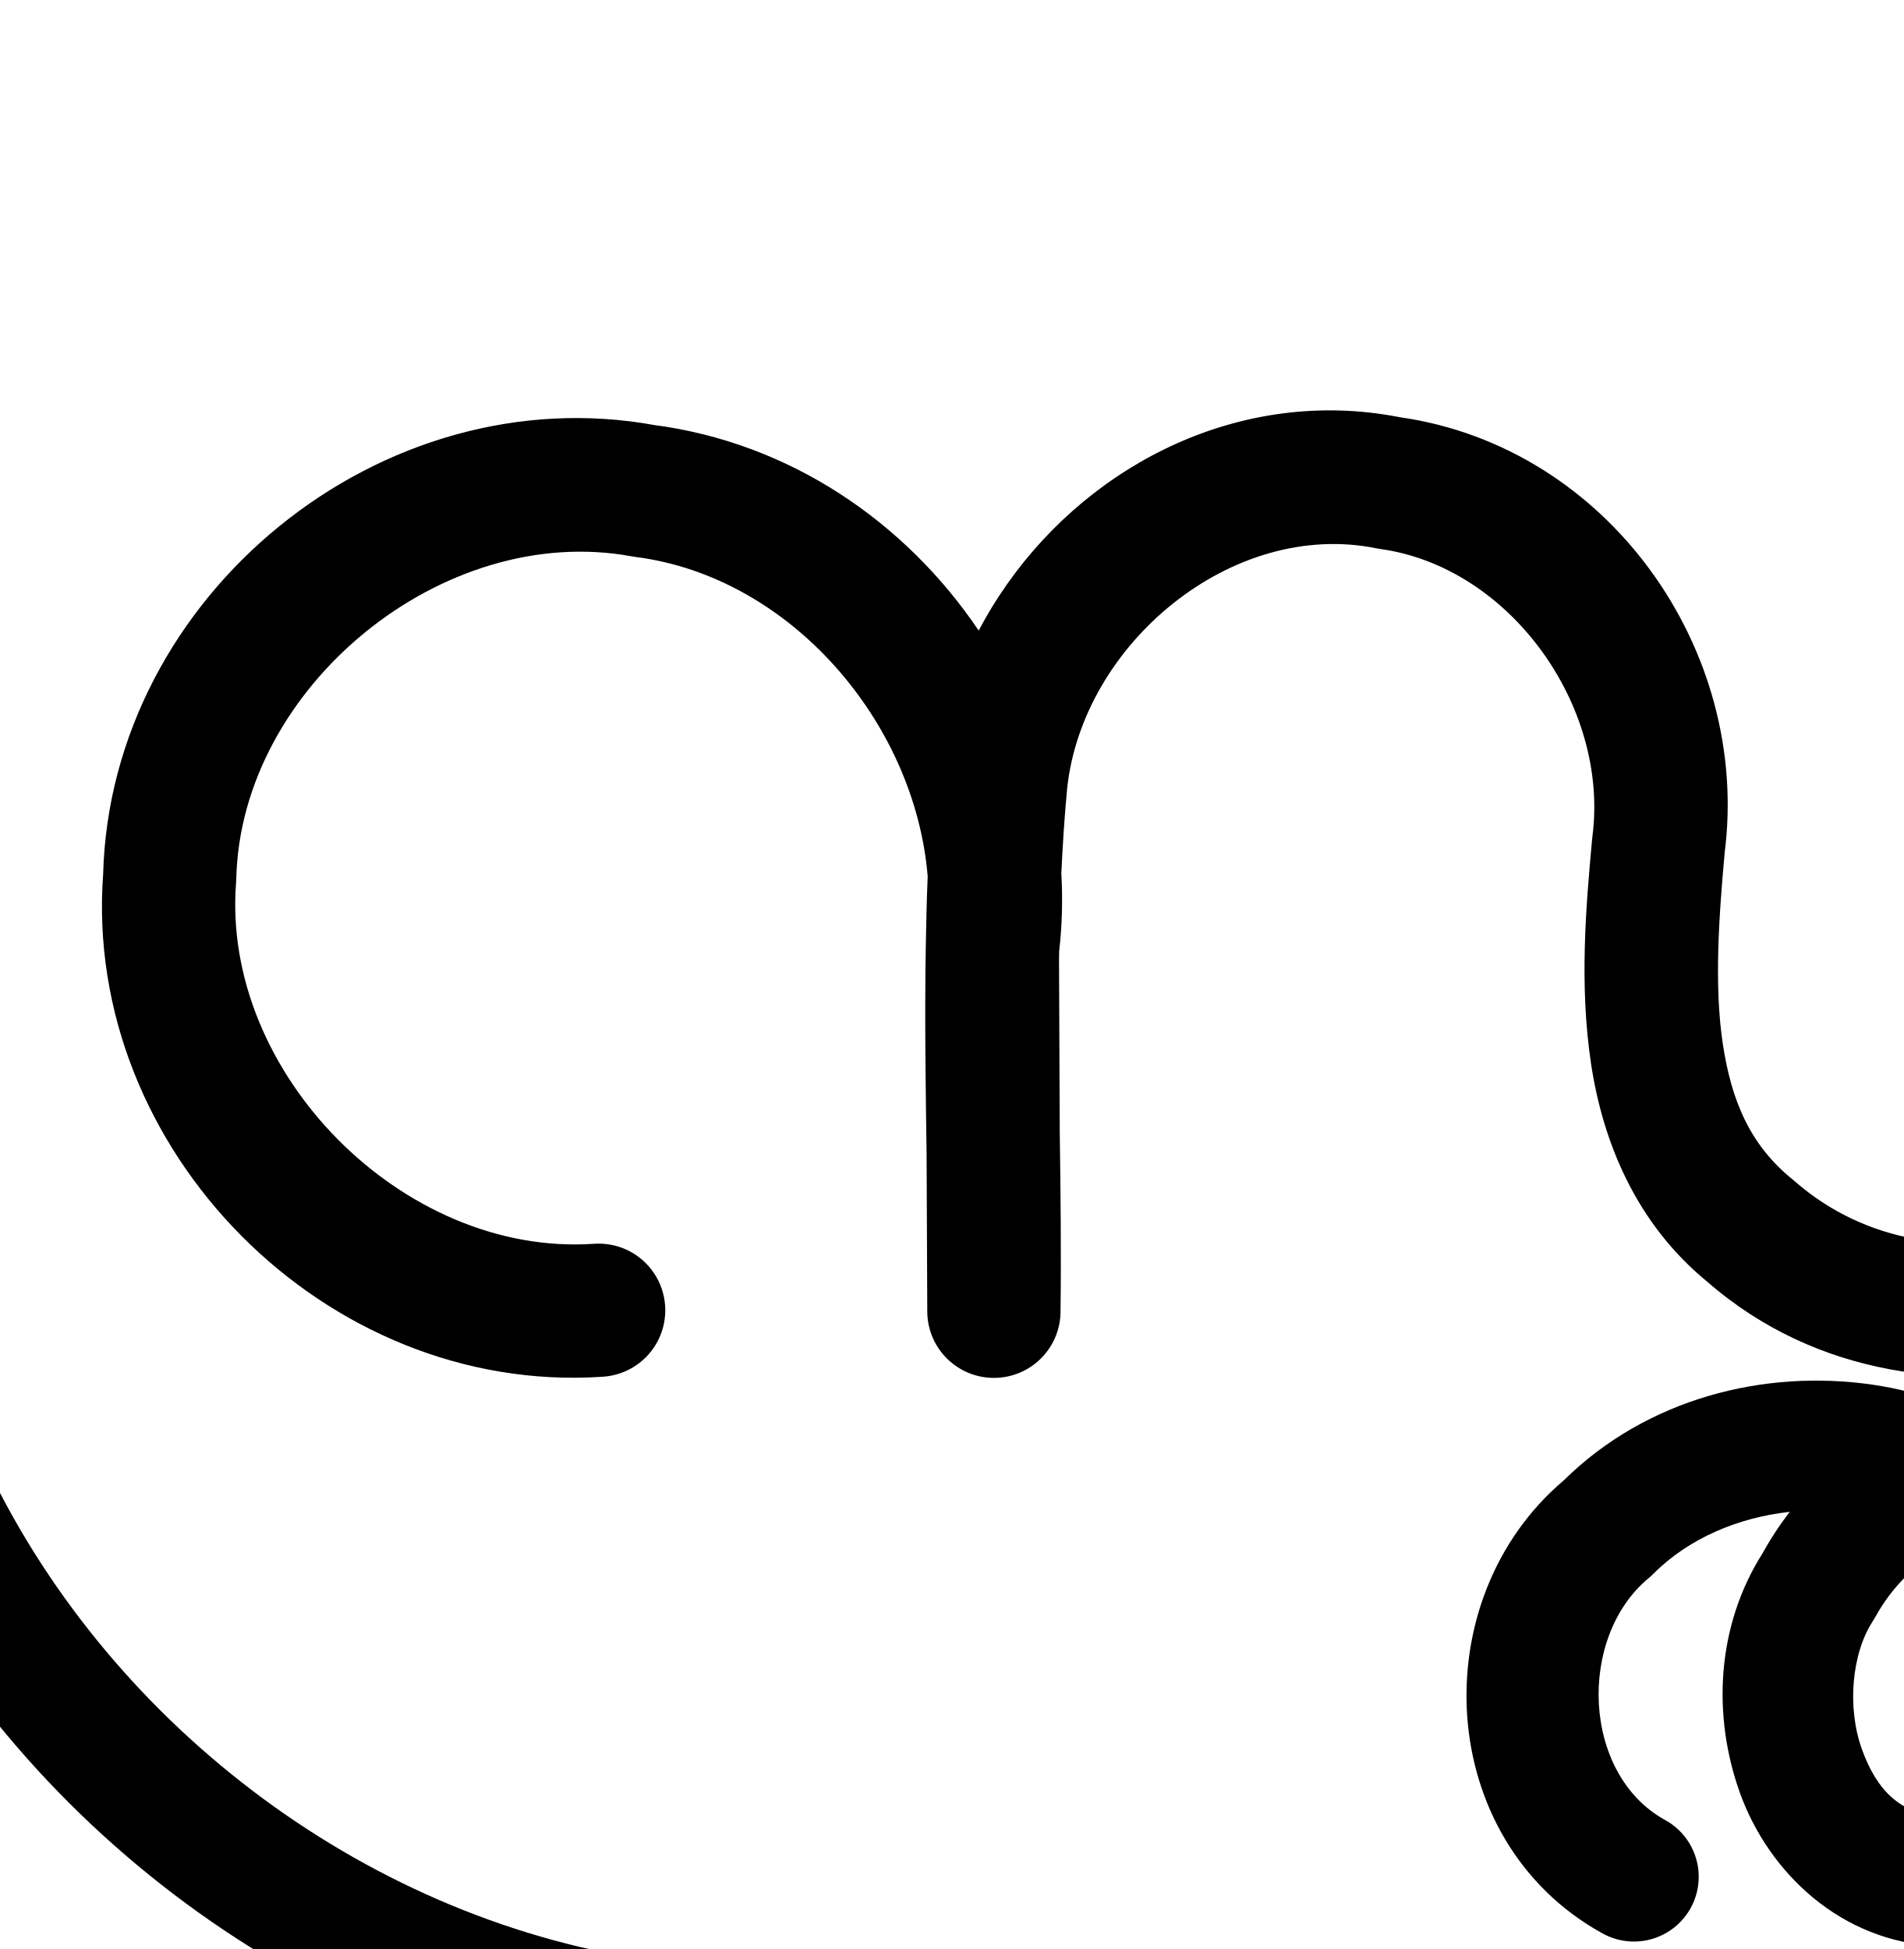
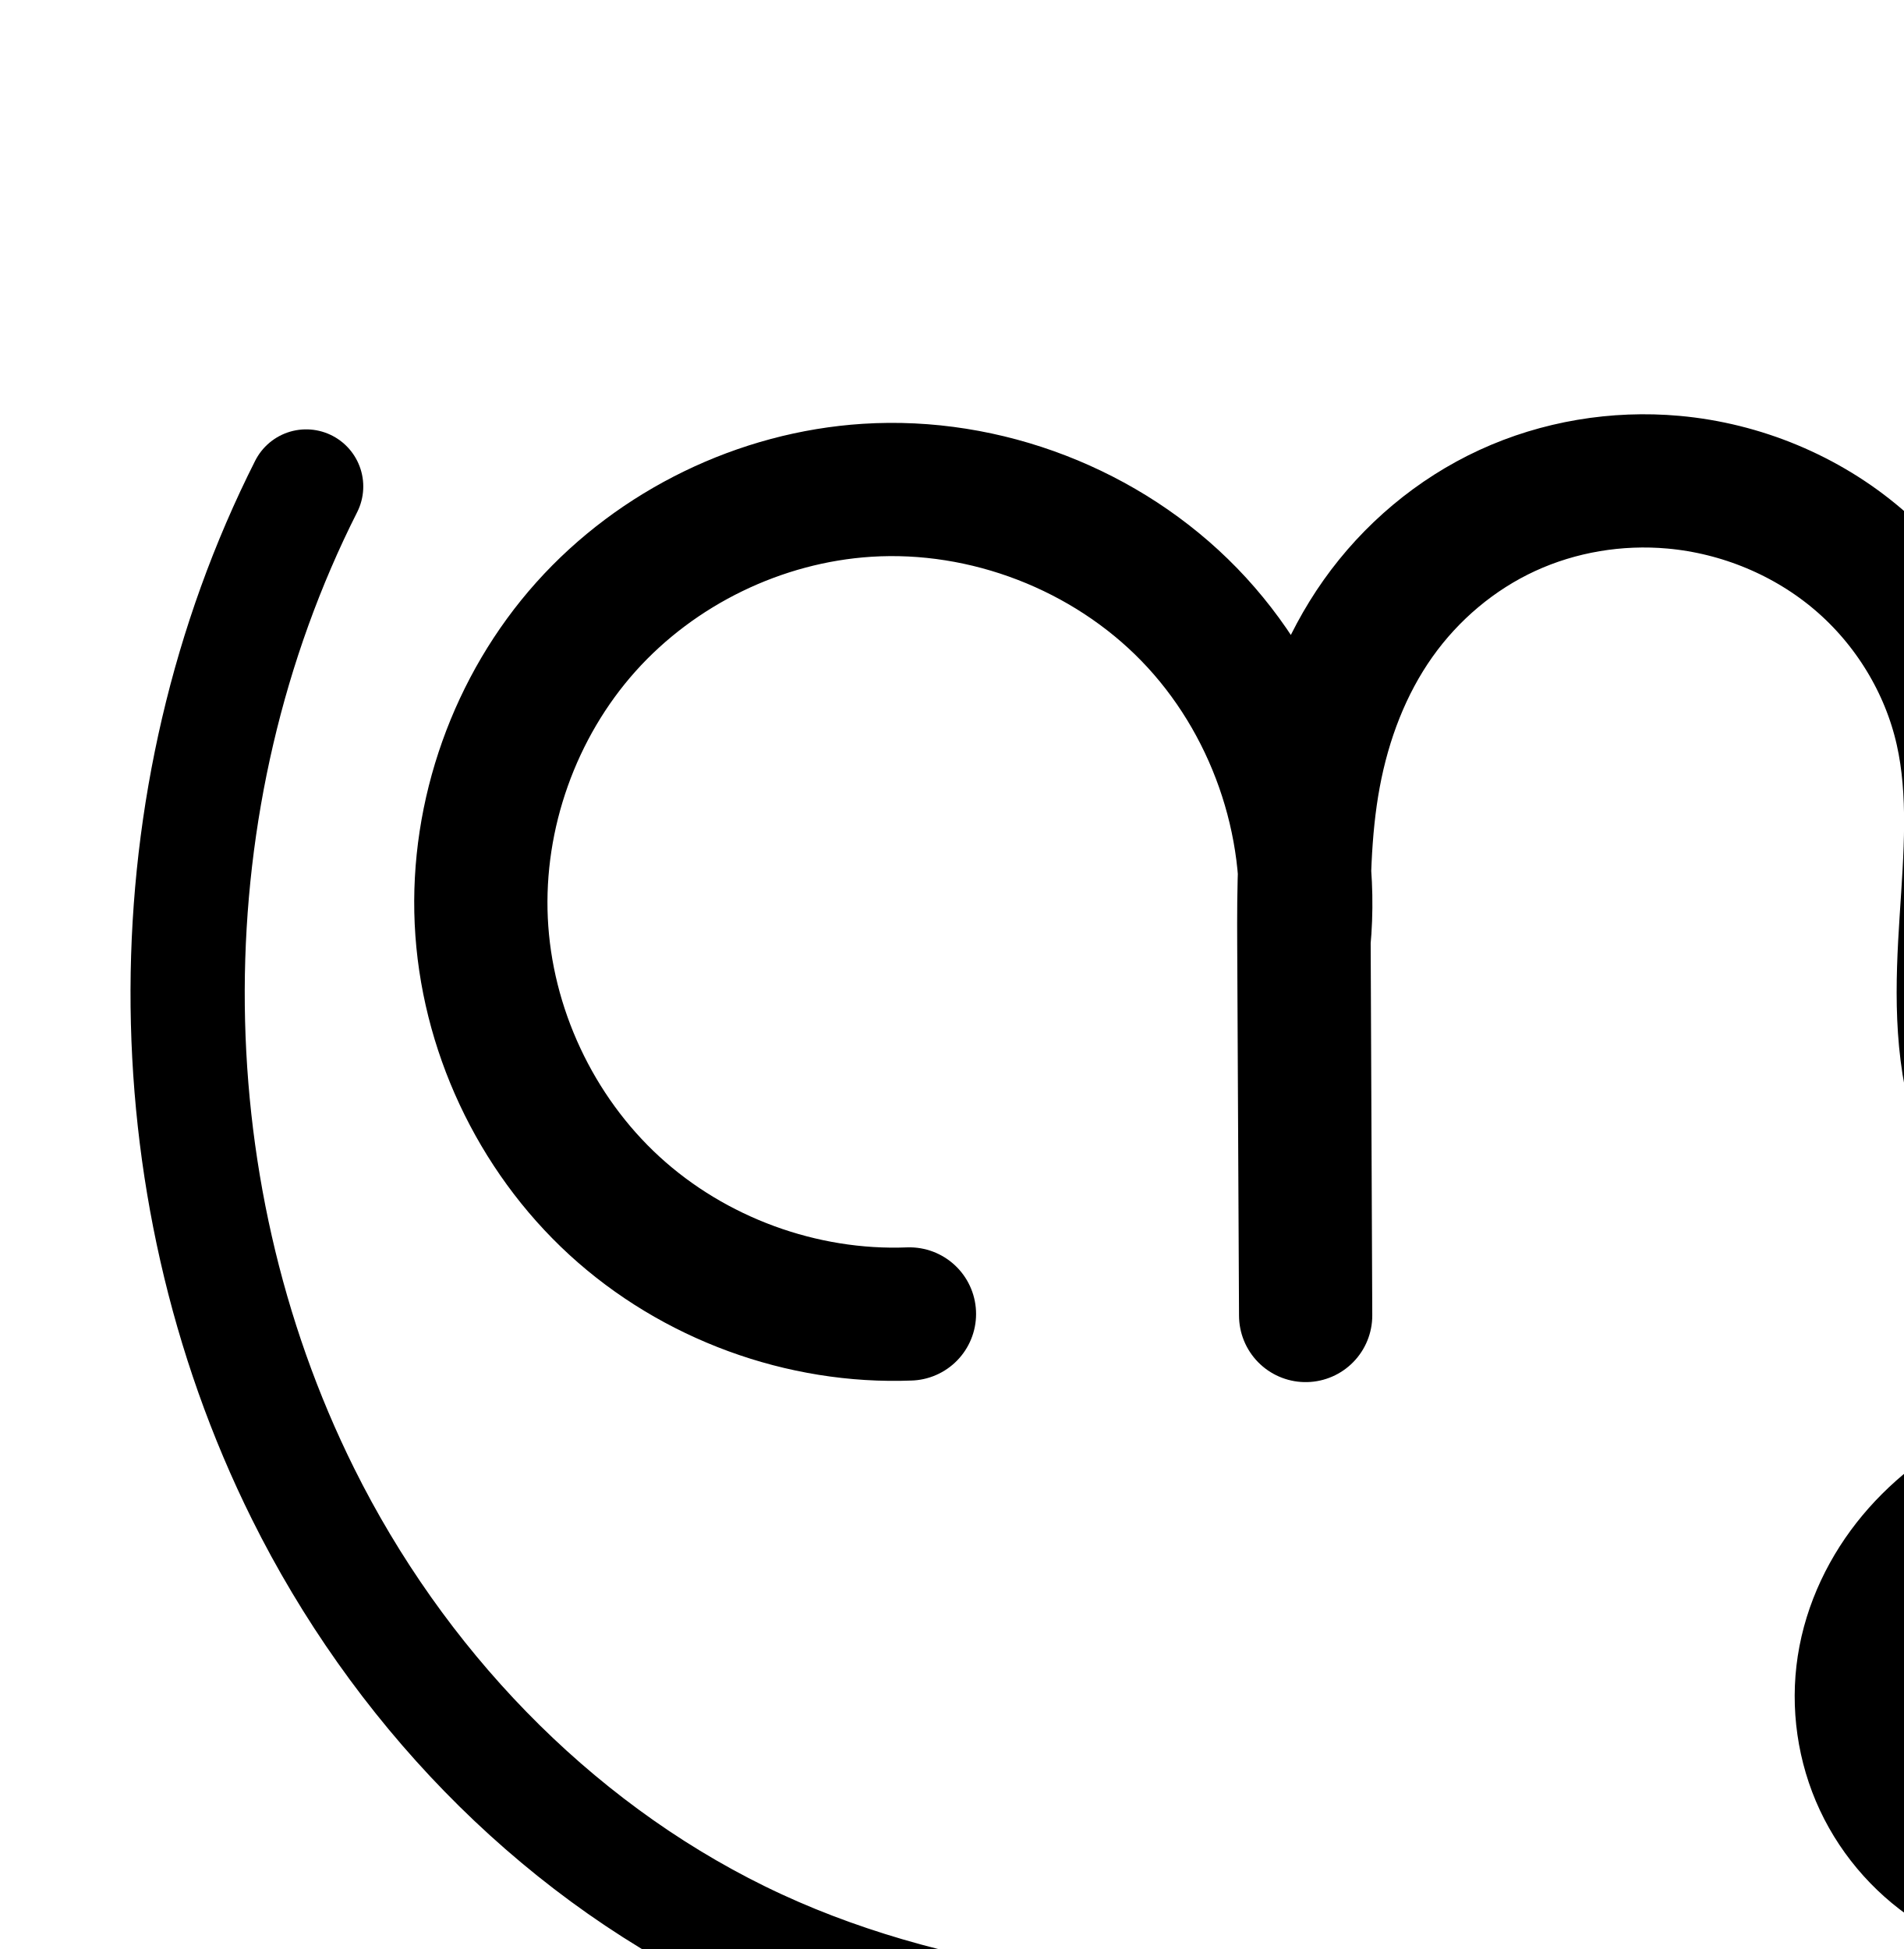
<svg xmlns="http://www.w3.org/2000/svg" width="2000" height="2048" id="svg2992" version="1.1">
  <defs id="defs5498">
    </defs>
  <g id="layer1" transform="translate(0,1048)">
-     <path style="color:#000000;font-style:normal;font-variant:normal;font-weight:normal;font-stretch:normal;font-size:medium;line-height:normal;font-family:sans-serif;text-indent:0;text-align:start;text-decoration:none;text-decoration-line:none;text-decoration-style:solid;text-decoration-color:#000000;letter-spacing:normal;word-spacing:normal;text-transform:none;direction:ltr;block-progression:tb;writing-mode:lr-tb;baseline-shift:baseline;text-anchor:start;white-space:normal;clip-rule:nonzero;display:inline;overflow:visible;visibility:visible;opacity:1;isolation:auto;mix-blend-mode:normal;color-interpolation:sRGB;color-interpolation-filters:linearRGB;solid-color:#000000;solid-opacity:1;fill:#000000;fill-opacity:1;fill-rule:evenodd;stroke:none;stroke-width:136.113;stroke-linecap:round;stroke-linejoin:round;stroke-miterlimit:4;stroke-dasharray:none;stroke-dashoffset:0;stroke-opacity:1;color-rendering:auto;image-rendering:auto;shape-rendering:auto;text-rendering:auto;enable-background:accumulate" d="m -75.957,-606.514 a 68.063,68.063 0 0 0 -57.904,38.248 c -177.798,353.272 -175.906,787.247 6.326,1138.566 157.055,312.609 467.734,538.535 817.818,579.939 281.369,36.697 560.413,24.68 832.236,33.861 a 68.063,68.063 0 0 0 2.992,0.035 c 240.975,-2.458 512.412,43.733 771.734,-63.504 93.739,-36.494 173.072,-107.811 220.602,-196.951 47.596,-89.265 61.64,-201.2 12.357,-303.594 l 1.426,3.164 C 2451.149,431.615 2221.753,361.374 2041.531,425.529 c -23.948,-8.525 -48.609,-14.773 -73.484,-18.424 -114.346,-16.781 -237.78,14.437 -324.853,100.279 -148.47,125.719 -135.663,378.431 39.709,475.785 a 68.063,68.063 0 1 0 66.064,-119.006 c -86.661,-48.108 -92.007,-191.653 -16.596,-254.035 a 68.063,68.063 0 0 0 4.869,-4.441 c 36.809,-37.002 88.871,-59.152 143.219,-65.041 -10.433,13.52 -20.01,28.051 -28.613,43.598 -48.566,76.632 -52.977,170.898 -23.537,252.283 29.869,82.571 105.732,156.835 209.416,160.521 a 68.063,68.063 0 0 0 2.75,0.041 c 98.919,-0.481 174.052,-68.121 206.594,-145.01 32.295,-76.306 33.672,-165.303 -4.637,-241.66 -10.131,-24.147 -22.856,-46.15 -37.602,-66.119 85.997,8.071 168.25,52.948 201.305,131.654 a 68.063,68.063 0 0 0 1.424,3.164 c 28.629,59.482 21.71,121.395 -9.816,180.521 -31.526,59.127 -89.321,110.662 -150.133,134.264 a 68.063,68.063 0 0 0 -1.475,0.592 c -213.792,88.773 -463.38,51.073 -720.455,53.533 -278.466,-9.335 -552.758,1.888 -818.424,-32.834 a 68.063,68.063 0 0 0 -0.838,-0.105 C 404.639,979.452 130.256,780.508 -6.076,508.877 a 68.063,68.063 0 0 0 -0.428,-0.836 C -167.829,197.365 -169.658,-194.373 -12.279,-507.074 a 68.063,68.063 0 0 0 -63.678,-99.439 z M 2044.203,576.674 c 32.434,20.942 58.291,50.425 73.713,88.5 a 68.063,68.063 0 0 0 2.475,5.416 c 17.305,33.869 18.254,88.445 1.328,128.438 -16.733,39.535 -39.968,61.212 -80.522,61.898 -44.307,-2.078 -69.248,-27.452 -84.893,-70.701 -15.808,-43.701 -10.912,-100.624 11.457,-134.771 a 68.063,68.063 0 0 0 2.748,-4.576 c 17.532,-31.981 43.313,-56.552 73.693,-74.203 z" id="path4886-6-2" />
-     <path style="color:#000000;font-style:normal;font-variant:normal;font-weight:normal;font-stretch:normal;font-size:medium;line-height:normal;font-family:sans-serif;text-indent:0;text-align:start;text-decoration:none;text-decoration-line:none;text-decoration-style:solid;text-decoration-color:#000000;letter-spacing:normal;word-spacing:normal;text-transform:none;direction:ltr;block-progression:tb;writing-mode:lr-tb;baseline-shift:baseline;text-anchor:start;white-space:normal;clip-rule:nonzero;display:inline;overflow:visible;visibility:visible;opacity:1;isolation:auto;mix-blend-mode:normal;color-interpolation:sRGB;color-interpolation-filters:linearRGB;solid-color:#000000;solid-opacity:1;fill:#000000;fill-opacity:1;fill-rule:evenodd;stroke:none;stroke-width:140;stroke-linecap:round;stroke-linejoin:round;stroke-miterlimit:4;stroke-dasharray:none;stroke-dashoffset:0;stroke-opacity:1;color-rendering:auto;image-rendering:auto;shape-rendering:auto;text-rendering:auto;enable-background:accumulate" d="m 1406.865,-616.67 c -160.148,-4.069 -305.893,92.833 -378.562,231.309 -77.034,-114.348 -199.028,-197.91 -342.816,-216.271 l 3.885,0.607 C 400.679,-654.511 116.113,-422.251 108.375,-129.426 86.949,160.49 342.39,417.95 632.627,398.707 a 70.007,70.007 0 1 0 -9.262,-139.693 c -200.041,13.263 -391.031,-179.78 -375.316,-379.629 a 70.007,70.007 0 0 0 0.197,-3.902 c 4.564,-201.644 217.23,-375.607 415.621,-338.852 a 70.007,70.007 0 0 0 3.885,0.607 c 162.743,20.782 293.64,173.654 306.957,335.76 -1.083,24.974 -1.601,49.817 -2.016,74.629 a 70.007,70.007 0 0 0 -0.059,2.738 c 7.1e-4,0.166 0.001,0.332 0.002,0.498 -1.133,72.032 -0.086,143.248 0.918,213.742 0.238,55.39 0.477,110.78 0.715,166.17 a 70.007,70.007 0 0 0 139.992,0.609 c 0.01,-0.405 7e-4,-0.806 0.01,-1.211 2e-4,-0.014 -2e-4,-0.029 0,-0.043 0.806,-63.64 0.022,-126.482 -0.812,-188.926 -0.259,-60.213 -0.517,-120.426 -0.775,-180.639 0.037,-2.985 0.1,-5.96 0.144,-8.941 3.138,-27.461 3.846,-54.845 2.303,-81.934 1.372,-29.754 3.287,-59.341 6.047,-88.717 15.949,-152.647 173.704,-283.551 324.945,-252.809 a 70.007,70.007 0 0 0 4.27,0.732 c 136.317,19.021 240.618,165.232 222.691,302.258 a 70.007,70.007 0 0 0 -0.301,2.717 c -6.415,70.272 -13.575,152.214 -1.244,234.992 12.257,82.278 46.885,168.408 122.627,230.305 113.477,98.815 264.133,117.932 396.936,82.855 132.706,-35.051 253.075,-122.575 317.539,-248.018 148.29,-255.062 22.239,-606.652 -258.037,-704.801 -52.065,-20.011 -107.521,-31.542 -163.863,-33.117 a 70.007,70.007 0 1 0 -3.912,139.945 c 40.294,1.126 80.838,9.531 118.92,24.34 a 70.007,70.007 0 0 0 2.299,0.85 c 191.956,67.008 285.55,329.86 182.56,504.287 a 70.007,70.007 0 0 0 -2.072,3.77 c -43.47,85.172 -132.507,151.852 -229.185,177.387 -96.679,25.535 -195.432,11.565 -269.748,-53.473 a 70.007,70.007 0 0 0 -2.107,-1.773 c -44.505,-35.958 -64.434,-82.444 -73.482,-143.186 -9.049,-60.741 -4.106,-132.649 2.191,-201.635 l -0.303,2.717 c 28.098,-214.777 -122.593,-427.625 -340.842,-458.855 -21.554,-4.209 -42.999,-6.594 -64.189,-7.133 z" id="path4370-92-6-1-7-5" />
-     <path style="fill:none;fill-rule:evenodd;stroke:#000000;stroke-width:136.113;stroke-linecap:round;stroke-linejoin:round;stroke-miterlimit:4;stroke-dasharray:none;stroke-opacity:1" d="m 1630.507,2955.349 c -37.322,-22.5 -67.739,-56.284 -86.213,-95.754 -18.474,-39.47 -24.93,-84.469 -18.298,-127.541 6.713,-43.603 26.628,-84.778 54.904,-118.642 28.276,-33.864 64.716,-60.533 104.596,-79.397 44.78,-21.182 94.219,-32.71 143.755,-32.478 49.536,0.231 99.098,12.313 142.702,35.82 43.604,23.507 81.108,58.484 106.718,100.887 25.611,42.402 39.145,92.17 37.515,141.68 -1.381,41.957 -13.908,84.082 -39.11,117.654 -25.202,33.573 -63.616,57.892 -105.355,62.381 -22.593,2.43 -45.715,-0.888 -66.922,-9.047 -21.207,-8.16 -40.492,-21.109 -56.481,-37.254 -31.978,-32.291 -50.142,-76.89 -54.18,-122.156 -3.49,-39.121 3.149,-79.001 18.337,-115.222 15.188,-36.221 38.834,-68.762 68.021,-95.044 58.374,-52.564 138.11,-78.861 216.656,-77.899 79.098,0.969 158.389,29.396 216.995,82.526 58.606,53.13 95.051,131.23 93.495,210.318 -0.847,43.035 -12.589,85.619 -32.394,123.836 -19.805,38.217 -47.557,72.108 -79.991,100.406 -64.868,56.597 -147.231,90.149 -231.309,108.64 -149.124,32.795 -303.813,24.517 -456.475,21.751 L 946.31,3138.831 C 724.193,3134.806 496.141,3117.402 296.758,3019.429 97.375,2921.455 -63.085,2751.551 -161.761,2552.515 c -162.473,-327.72 -161.228,-731.791 3.263,-1058.503" id="path4886-6-2-5" />
-     <path style="fill:none;fill-rule:evenodd;stroke:#000000;stroke-width:140;stroke-linecap:round;stroke-linejoin:round;stroke-miterlimit:4;stroke-dasharray:none;stroke-opacity:1" d="M 542.568,2360.542 C 429.717,2364.978 315.731,2323.157 232.526,2246.789 149.322,2170.421 97.904,2060.431 92.671,1947.614 87.472,1835.544 127.883,1722.022 202.722,1638.442 c 74.839,-83.58 183.225,-136.234 295.185,-143.406 124.636,-7.984 251.803,41.08 338.777,130.71 86.974,89.629 132.193,218.214 120.464,342.554 l 1.692,393.859 -1.899,-389.35 c -0.272,-55.88 -0.066,-112.054 9.149,-167.169 9.215,-55.115 27.517,-109.063 57.177,-156.422 29.66,-47.359 70.543,-87.763 118.756,-116.013 48.213,-28.25 103.462,-44.267 159.291,-46.662 78.447,-3.365 157.961,20.566 220.932,67.469 62.971,46.904 108.801,116.578 125.973,193.197 14.652,65.375 8.823,133.341 4.509,200.199 -4.314,66.858 -6.815,135.546 13.99,199.23 14.656,44.862 40.704,85.821 74.379,118.888 33.675,33.067 74.873,58.264 119.299,74.193 88.852,31.857 189.199,25.729 276.868,-9.252 79.494,-31.72 149.602,-86.772 198.789,-156.816 49.187,-70.043 77.197,-154.855 78.814,-240.429 2.103,-111.267 -41.323,-222.725 -118.148,-303.241 -76.825,-80.515 -186.124,-129.119 -297.368,-132.235" id="path4370-92-6-1-7-5-6" />
+     <path style="fill:none;fill-rule:evenodd;stroke:#000000;stroke-width:120;stroke-linecap:round;stroke-linejoin:round;stroke-miterlimit:4;stroke-dasharray:none;stroke-opacity:1" d="m 2052.683,924.512 c -37.322,-22.5 -67.74,-56.284 -86.213,-95.754 -18.474,-39.47 -24.93,-84.469 -18.298,-127.541 6.713,-43.603 26.628,-84.778 54.904,-118.642 28.276,-33.864 64.716,-60.533 104.596,-79.397 44.78,-21.182 94.219,-32.71 143.755,-32.479 49.536,0.231 99.098,12.313 142.702,35.82 43.604,23.507 81.108,58.484 106.718,100.887 25.611,42.402 39.145,92.17 37.514,141.68 -1.381,41.957 -13.908,84.082 -39.11,117.654 -25.202,33.573 -63.616,57.892 -105.355,62.381 -22.593,2.43 -45.715,-0.887 -66.922,-9.047 -21.207,-8.159 -40.493,-21.109 -56.482,-37.254 -31.978,-32.291 -50.142,-76.891 -54.179,-122.157 -3.49,-39.12 3.151,-79 18.34,-115.22 15.188,-36.22 38.836,-68.76 68.022,-95.041 58.373,-52.562 138.106,-78.86 216.652,-77.904 79.103,0.962 158.403,29.38 217.015,82.51 58.612,53.13 95.056,131.242 93.476,210.335 -0.86,43.029 -12.618,85.602 -32.434,123.806 -19.816,38.204 -47.575,72.081 -80.009,100.37 -64.868,56.578 -147.204,90.134 -231.252,108.706 -149.1,32.946 -303.809,24.784 -456.475,21.751 l -603.161,-11.982 C 1204.459,1103.583 976.567,1085.896 777.238,988 577.91,890.104 417.279,720.529 318.416,521.678 155.544,194.083 156.791,-210.241 321.679,-536.825" id="path4886-6-2-5" />
+     <path style="fill:none;fill-rule:evenodd;stroke:#000000;stroke-width:140;stroke-linecap:round;stroke-linejoin:round;stroke-miterlimit:4;stroke-dasharray:none;stroke-opacity:1" d="M 955.537,332.701 C 842.686,337.137 728.7,295.316 645.496,218.948 562.291,142.58 510.874,32.589 505.64,-80.228 500.441,-192.297 540.852,-305.82 615.691,-389.4 c 74.839,-83.58 183.225,-136.234 295.186,-143.407 124.636,-7.984 251.803,41.08 338.777,130.71 86.974,89.63 132.193,218.214 120.464,342.554 l 1.692,393.859 -1.899,-389.35 c -0.291,-59.7 0,-119.782 10.902,-178.479 10.9,-58.697 32.533,-115.837 67.031,-164.561 34.498,-48.724 81.653,-88.538 135.877,-113.516 54.224,-24.979 115.105,-35.064 174.565,-29.709 70.937,6.389 139.861,34.855 194.044,81.082 54.184,46.227 93.256,110.091 108.86,179.584 14.678,65.369 8.854,133.339 4.536,200.196 -4.318,66.858 -6.834,135.545 13.963,199.233 14.651,44.865 40.696,85.828 74.37,118.897 33.674,33.069 74.873,58.267 119.301,74.195 88.855,31.856 189.204,25.722 276.874,-9.264 79.493,-31.722 149.599,-86.775 198.787,-156.818 49.187,-70.043 77.199,-154.853 78.817,-240.426 2.105,-111.268 -41.321,-222.727 -118.146,-303.243 -76.825,-80.516 -186.126,-129.119 -297.37,-132.234" id="path4370-92-6-1-7" />
+     <path style="color:#000000;font-style:normal;font-variant:normal;font-weight:normal;font-stretch:normal;font-size:medium;line-height:normal;font-family:sans-serif;text-indent:0;text-align:start;text-decoration:none;text-decoration-line:none;text-decoration-style:solid;text-decoration-color:#000000;letter-spacing:normal;word-spacing:normal;text-transform:none;direction:ltr;block-progression:tb;writing-mode:lr-tb;baseline-shift:baseline;text-anchor:start;white-space:normal;clip-rule:nonzero;display:inline;overflow:visible;visibility:visible;opacity:1;isolation:auto;mix-blend-mode:normal;color-interpolation:sRGB;color-interpolation-filters:linearRGB;solid-color:#000000;solid-opacity:1;fill:#000000;fill-opacity:1;fill-rule:evenodd;stroke:none;stroke-width:120;stroke-linecap:round;stroke-linejoin:round;stroke-miterlimit:4;stroke-dasharray:none;stroke-dashoffset:0;stroke-opacity:1;color-rendering:auto;image-rendering:auto;shape-rendering:auto;text-rendering:auto;enable-background:accumulate" d="m 252.389,1559.51 a 60.006,60.006 0 0 0 -51.092,33.652 c -173.813,344.261 -175.117,766.929 -3.43,1112.256 104.344,209.873 273.611,389.107 486.1,493.467 213.004,104.613 450.109,121.669 674.506,126.127 l 603.162,11.982 c 151.334,3.006 310.935,12.13 470.611,-23.152 90.855,-20.076 182.781,-56.691 257.746,-122.076 37.536,-32.739 70.144,-72.294 93.83,-117.959 a 60.006,60.006 0 0 0 0,-0 c 23.738,-45.766 38.099,-97.07 39.162,-150.232 1.965,-98.302 -42.045,-191.517 -113.168,-255.988 -70.676,-64.066 -163.6,-96.92 -256.582,-98.051 -46.61,-0.567 -93.593,6.896 -137.856,22.627 -41.704,-16.095 -86.074,-24.222 -130.492,-24.43 -59.031,-0.276 -117.089,13.355 -169.693,38.238 -46.868,22.17 -90.397,53.745 -124.994,95.18 -34.729,41.592 -59.586,92.342 -68.15,147.969 -8.479,55.072 -0.365,111.638 23.256,162.106 23.621,50.467 61.858,92.934 109.578,121.703 a 60.006,60.006 0 1 0 61.955,-102.77 c -26.923,-16.231 -49.521,-41.329 -62.848,-69.803 -13.327,-28.473 -18.124,-61.905 -13.34,-92.977 4.862,-31.58 19.837,-63.18 41.66,-89.317 21.955,-26.293 51.303,-48.056 84.195,-63.615 32.71,-15.473 68.45,-24.6 103.996,-26.371 -24.043,26.756 -43.861,57.475 -58.002,91.197 -18.851,44.953 -27.18,94.328 -22.771,143.752 5.143,57.653 27.889,115.2 71.311,159.047 21.676,21.888 47.883,39.612 77.568,51.033 l 0,-0 c 29.762,11.451 62.191,16.222 94.885,12.705 60.754,-6.535 112.498,-40.158 146.922,-86.016 33.938,-45.21 49.363,-99.142 51.094,-151.701 2.033,-61.748 -14.607,-122.494 -46.123,-174.674 -9.409,-15.578 -20.189,-30.14 -31.904,-43.834 64.662,1.186 129.6,25.084 175.742,66.91 46.101,41.789 74.982,104.798 73.785,164.682 -0.657,32.896 -9.813,66.736 -25.707,97.379 -15.947,30.744 -38.856,58.94 -66.188,82.779 -54.771,47.772 -127.517,78.269 -204.758,95.336 -138.523,30.608 -288.339,23.409 -442.338,20.35 l -603.162,-11.982 C 1141.198,3200.671 922.518,3182.354 736.865,3091.174 550.697,2999.741 398.704,2839.824 305.32,2651.996 c -154.056,-309.863 -152.866,-695.843 3.098,-1004.75 a 60.006,60.006 0 0 0 -56.029,-87.736 z M 2313.346,2724.988 c 28.175,18.079 52.409,42.467 69.322,70.469 19.705,32.625 30.131,71.412 28.904,108.684 -1.032,31.354 -10.661,61.672 -27.127,83.607 -15.98,21.288 -41.064,36.304 -63.787,38.748 -12.491,1.344 -26.306,-0.522 -38.959,-5.391 a 60.006,60.006 0 0 0 -0,0 c -12.729,-4.897 -25.093,-13.072 -35.395,-23.475 -20.535,-20.735 -34.116,-52.389 -37.049,-85.268 -2.57,-28.816 2.384,-59.2 13.91,-86.688 11.556,-27.557 29.977,-53.071 52.838,-73.656 11.321,-10.194 23.88,-19.222 37.344,-27.031 z" id="path4886-6-2-5-4" />
+     <path style="color:#000000;font-style:normal;font-variant:normal;font-weight:normal;font-stretch:normal;font-size:medium;line-height:normal;font-family:sans-serif;text-indent:0;text-align:start;text-decoration:none;text-decoration-line:none;text-decoration-style:solid;text-decoration-color:#000000;letter-spacing:normal;word-spacing:normal;text-transform:none;direction:ltr;block-progression:tb;writing-mode:lr-tb;baseline-shift:baseline;text-anchor:start;white-space:normal;clip-rule:nonzero;display:inline;overflow:visible;visibility:visible;opacity:1;isolation:auto;mix-blend-mode:normal;color-interpolation:sRGB;color-interpolation-filters:linearRGB;solid-color:#000000;solid-opacity:1;fill:#000000;fill-opacity:1;fill-rule:evenodd;stroke:none;stroke-width:140;stroke-linecap:round;stroke-linejoin:round;stroke-miterlimit:4;stroke-dasharray:none;stroke-dashoffset:0;stroke-opacity:1;color-rendering:auto;image-rendering:auto;shape-rendering:auto;text-rendering:auto;enable-background:accumulate" d="m 1670.875,1544.459 c -62.754,-1.609 -125.686,10.878 -183.266,37.402 -65.89,30.353 -122.229,78.045 -163.719,136.645 -13.129,18.543 -24.413,37.972 -34.344,57.904 -16.641,-24.934 -35.424,-48.527 -56.478,-70.225 -101.831,-104.94 -247.562,-161.168 -393.488,-151.82 -130.897,8.386 -255.361,68.851 -342.859,166.568 -87.499,97.718 -133.906,228.083 -127.828,359.111 6.119,131.913 65.158,258.209 162.447,347.504 97.289,89.295 228.172,137.313 360.125,132.127 a 70.007,70.007 0 1 0 -5.498,-139.891 c -93.749,3.685 -190.838,-31.938 -259.959,-95.379 a 70.007,70.007 0 0 0 -0.002,0 c -69.121,-63.441 -112.916,-157.127 -117.264,-250.848 -4.319,-93.111 30.095,-189.792 92.275,-259.234 62.18,-69.443 154.487,-114.285 247.512,-120.244 103.346,-6.62 211.949,35.28 284.066,109.6 57.997,59.768 94.268,142.496 101.213,226.223 -0.684,24.676 -0.833,48.973 -0.719,72.436 l 1.899,389.309 0,0.041 a 70.007,70.007 0 0 0 140,-0.643 l -1.684,-391.773 c 2.073,-24.547 2.315,-49.124 0.746,-73.533 1.143,-31.196 3.518,-61.195 8.764,-89.439 a 70.007,70.007 0 0 0 0,-0 c 9.354,-50.369 27.779,-97.969 55.338,-136.893 27.506,-38.849 65.475,-70.782 108.033,-90.387 42.643,-19.644 91.61,-27.838 138.998,-23.57 56.47,5.086 112.211,28.205 154.891,64.617 42.607,36.35 73.854,87.602 85.994,141.668 11.539,51.386 7.363,112.496 2.98,180.348 -4.404,68.19 -8.649,146.086 17.275,225.475 18.347,56.185 50.447,106.437 91.865,147.111 41.355,40.612 91.161,70.941 144.725,90.144 107.303,38.47 224.311,30.615 326.443,-10.143 92.227,-36.804 172.876,-100.078 230.127,-181.603 57.277,-81.562 89.629,-179.366 91.519,-279.332 2.466,-130.355 -47.486,-258.561 -137.49,-352.889 -90.004,-94.328 -215.728,-150.234 -346.055,-153.883 a 70.007,70.007 0 1 0 -3.918,139.945 c 92.161,2.58 185.037,43.88 248.684,110.584 63.647,66.704 100.546,161.415 98.803,253.596 -1.346,71.18 -25.017,142.998 -66.115,201.522 -41.123,58.56 -100.688,105.391 -167.445,132.031 -73.208,29.215 -156.898,33.627 -227.305,8.385 -35.291,-12.653 -67.886,-32.72 -93.879,-58.246 -25.93,-25.464 -45.921,-57.136 -56.875,-90.682 -15.67,-47.986 -14.883,-107.465 -10.65,-172.99 a 70.007,70.007 0 0 0 0,-0 c 4.254,-65.863 11.726,-140.691 -6.092,-220.043 -19.068,-84.92 -65.966,-161.398 -131.726,-217.502 -65.688,-56.042 -147.794,-89.855 -233.197,-97.547 -8.941,-0.805 -17.902,-1.323 -26.867,-1.553 z" id="path4370-92-6-1-7-0" />
  </g>
</svg>
